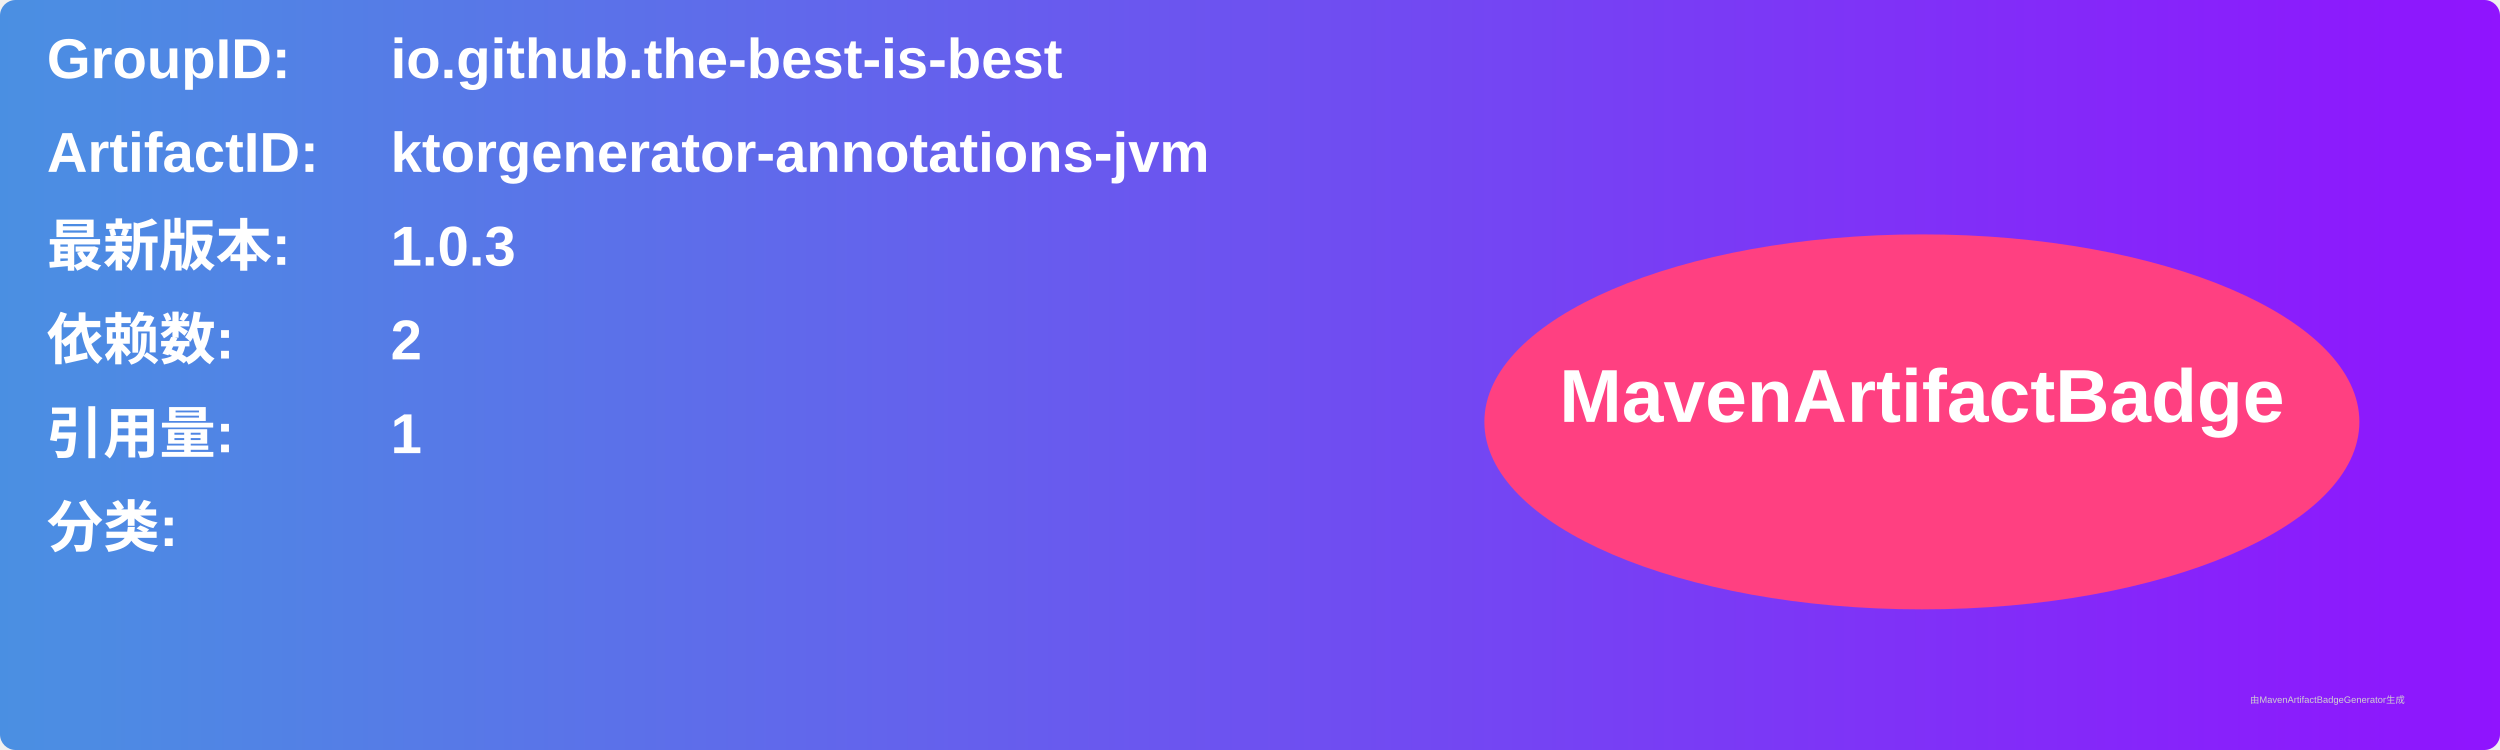
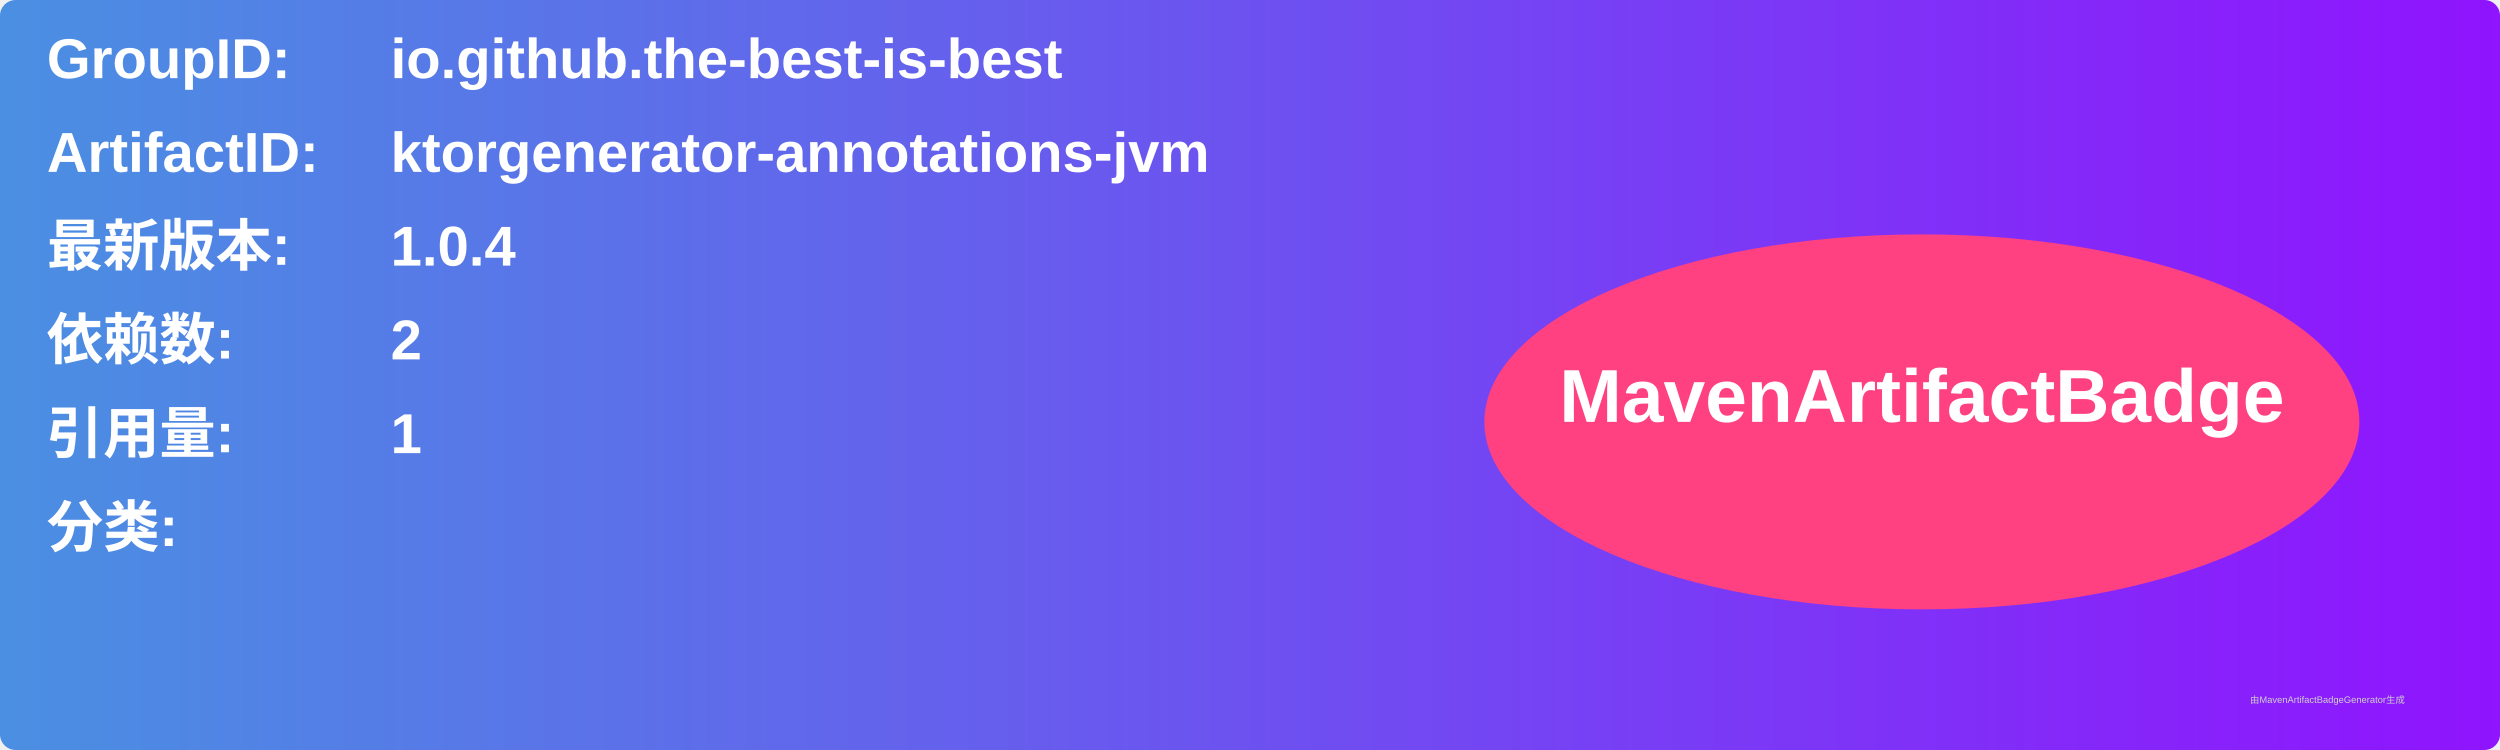
<svg xmlns="http://www.w3.org/2000/svg" width="800" height="240" viewBox="0 0 800 240">
  <linearGradient id="grad" x1="0%" y1="0%" x2="100%" y2="0%">
    <stop offset="0%" stop-color="#4a90e2" />
    <stop offset="100%" stop-color="#9013fe" />
  </linearGradient>
  <rect width="100%" height="100%" rx="5" ry="5" fill="url(#grad)" />
  <g transform="translate(15, 15)">
    <text x="0" y="10" font-family="Arial" font-size="18" fill="white" font-weight="bold" width="260">GroupID:</text>
    <text x="110" y="10" font-family="Arial" font-size="18" fill="white" font-weight="bold" width="460">io.github.the-best-is-best</text>
    <text x="0" y="40" font-family="Arial" font-size="18" fill="white" font-weight="bold" width="260">ArtifactID:</text>
    <text x="110" y="40" font-family="Arial" font-size="18" fill="white" font-weight="bold" width="460">ktorgenerator-annotations-jvm</text>
    <text x="0" y="70" font-family="Arial" font-size="18" fill="white" font-weight="bold">最新版本:</text>
    <text x="110" y="70" font-family="Arial" font-size="18" fill="white" font-weight="bold">
-       <tspan font-weight="bold">1.0.3</tspan>
+       <tspan font-weight="bold">1.0.4</tspan>
    </text>
    <text x="0" y="100" font-family="Arial" font-size="18" fill="white" font-weight="bold">依赖数: </text>
    <text x="110" y="100" font-family="Arial" font-size="18" fill="white">
      <tspan font-weight="bold">2</tspan>
    </text>
    <text x="0" y="130" font-family="Arial" font-size="18" fill="white" font-weight="bold">引用量: </text>
    <text x="110" y="130" font-family="Arial" font-size="18" fill="white">
      <tspan font-weight="bold">1</tspan>
    </text>
    <text x="0" y="160" font-family="Arial" font-size="18" fill="white" font-weight="bold">分类:</text>
    <text x="10" y="190" font-family="Arial" font-size="10" fill="white">
      <tspan font-weight="bold" />
    </text>
    <ellipse cx="600" cy="120" rx="140" ry="60" fill="#ff4081" />
    <text x="600" y="120" text-anchor="middle" font-family="Arial" font-size="24" fill="white" font-weight="bold">MavenArtifactBadge</text>
  </g>
  <text x="720" y="225" font-family="Arial" font-size="3" fill="#d0d0d0">由MavenArtifactBadgeGenerator生成</text>
</svg>
